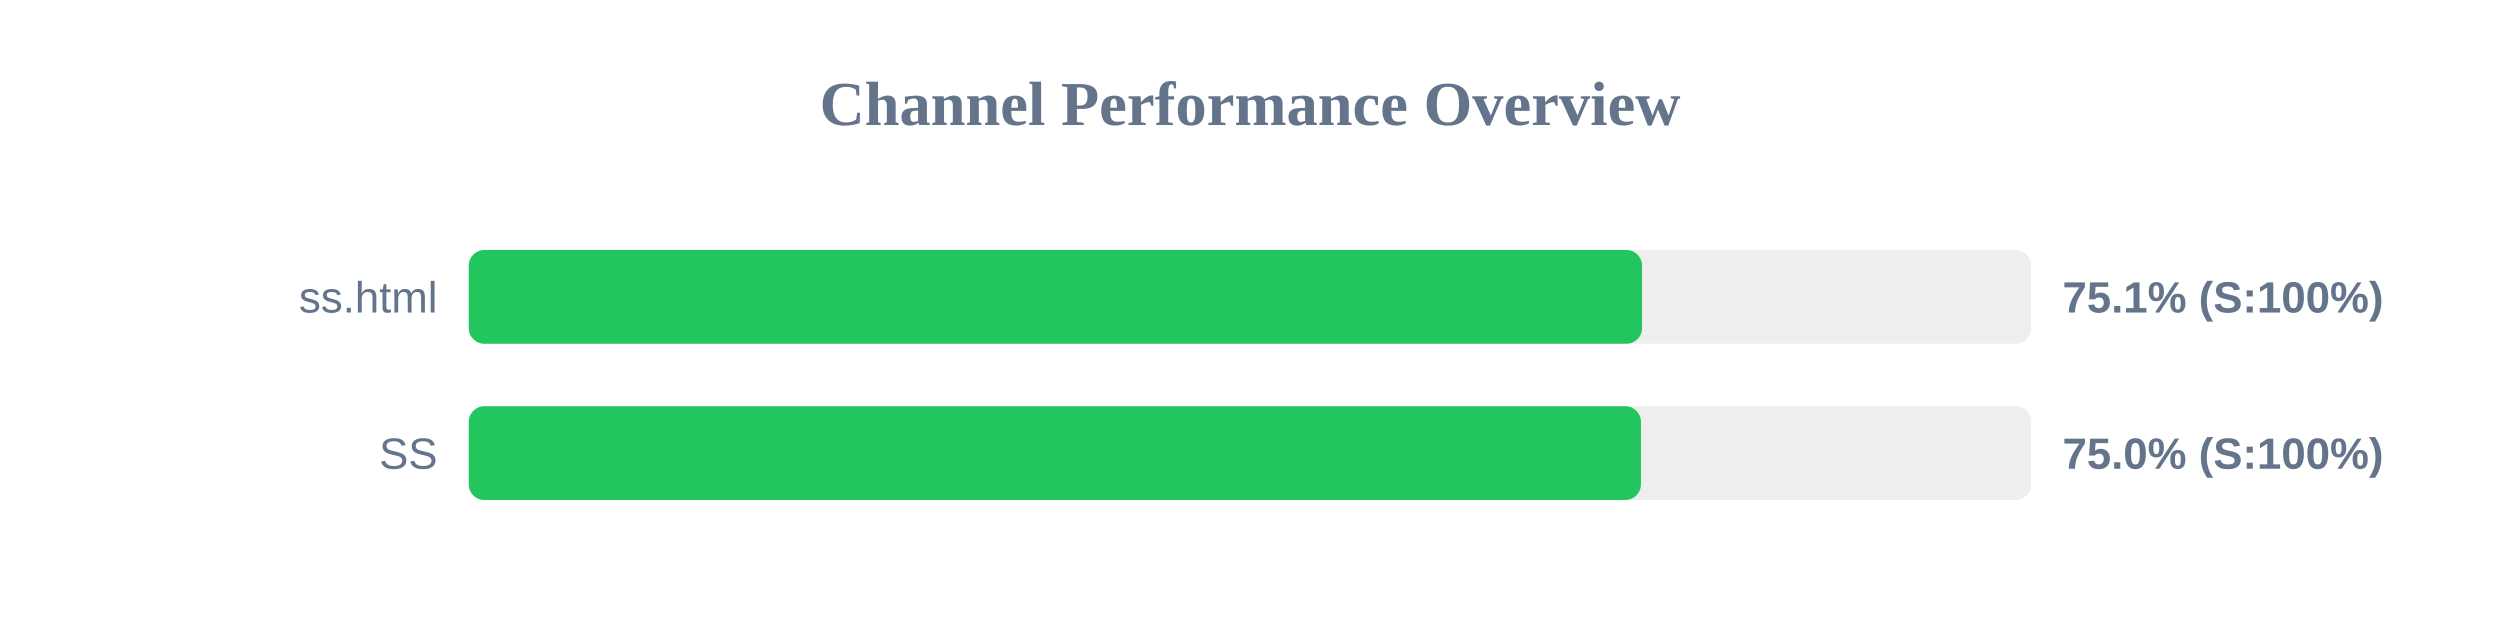
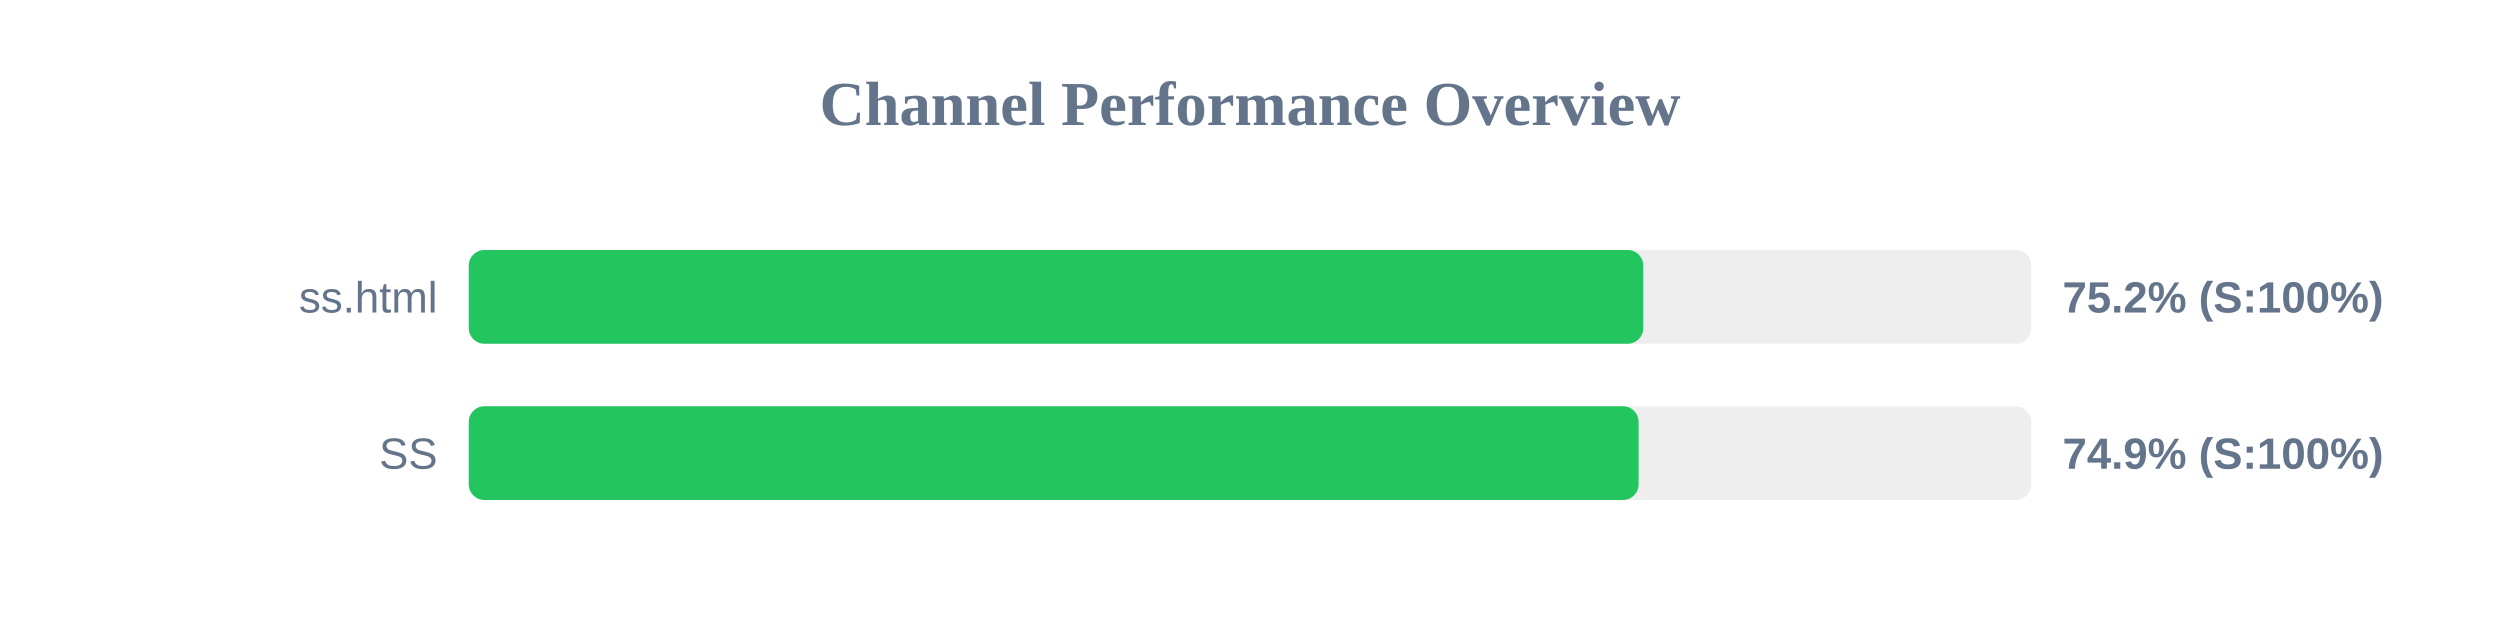
<svg xmlns="http://www.w3.org/2000/svg" width="800" height="200" version="1.1">
  <style>
        .row { font: 14px Arial; fill: #64748b; }
        .score { font: bold 14px Arial; fill: #64748b; }
    </style>
  <text x="400" y="40" text-anchor="middle" font-size="20px" font-weight="bold" fill="#64748b">Channel Performance Overview</text>
  <rect x="150" y="80" width="500" height="30" fill="#eee" rx="5" />
-   <rect x="150" y="80" width="375.45" height="30" fill="#22c55e" rx="5" />
+   <rect x="150" y="80" width="375.85" height="30" fill="#22c55e" rx="5" />
  <text x="140" y="100" text-anchor="end" class="row">ss.html</text>
-   <text x="660" y="100" text-anchor="start" class="score">75.1% (S:100%)</text>
+   <text x="660" y="100" text-anchor="start" class="score">75.2% (S:100%)</text>
  <rect x="150" y="130" width="500" height="30" fill="#eee" rx="5" />
-   <rect x="150" y="130" width="375.1" height="30" fill="#22c55e" rx="5" />
+   <rect x="150" y="130" width="374.35" height="30" fill="#22c55e" rx="5" />
  <text x="140" y="150" text-anchor="end" class="row">SS</text>
-   <text x="660" y="150" text-anchor="start" class="score">75.0% (S:100%)</text>
+   <text x="660" y="150" text-anchor="start" class="score">74.9% (S:100%)</text>
</svg>
